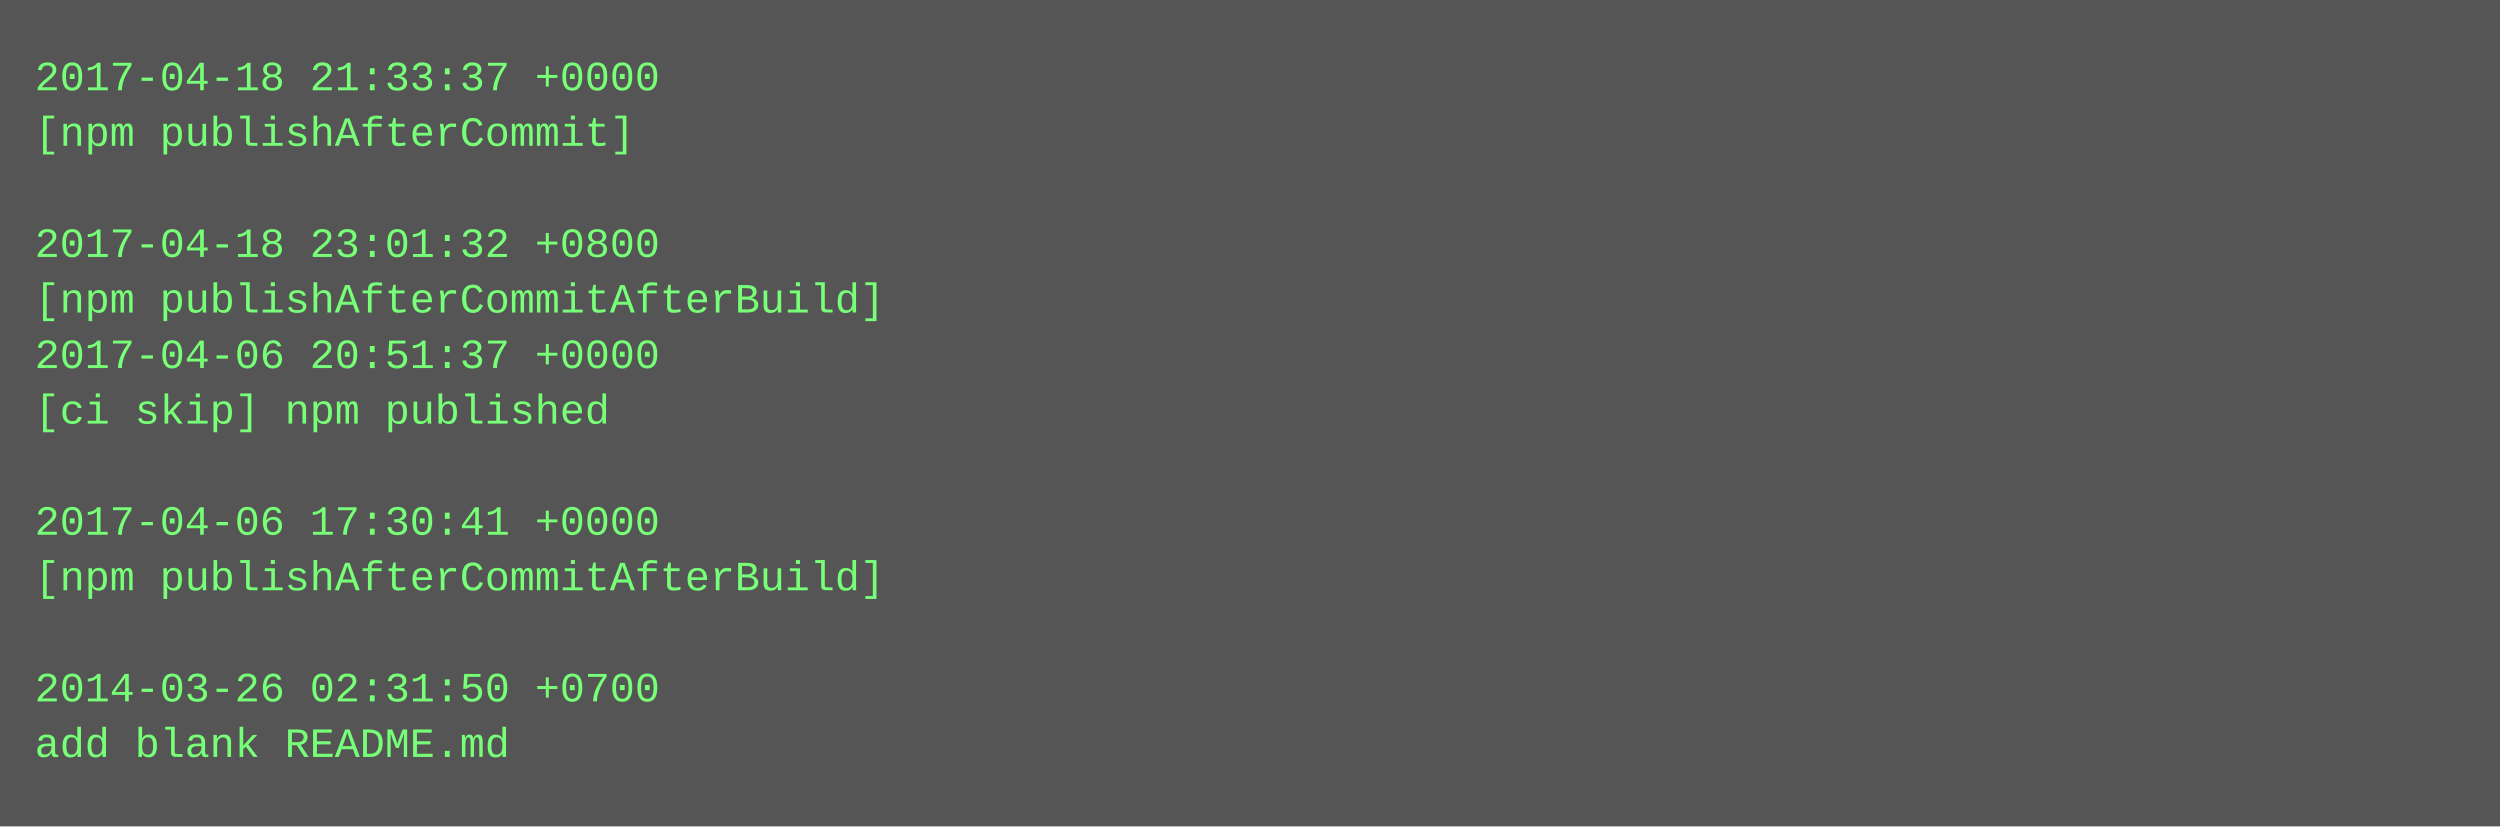
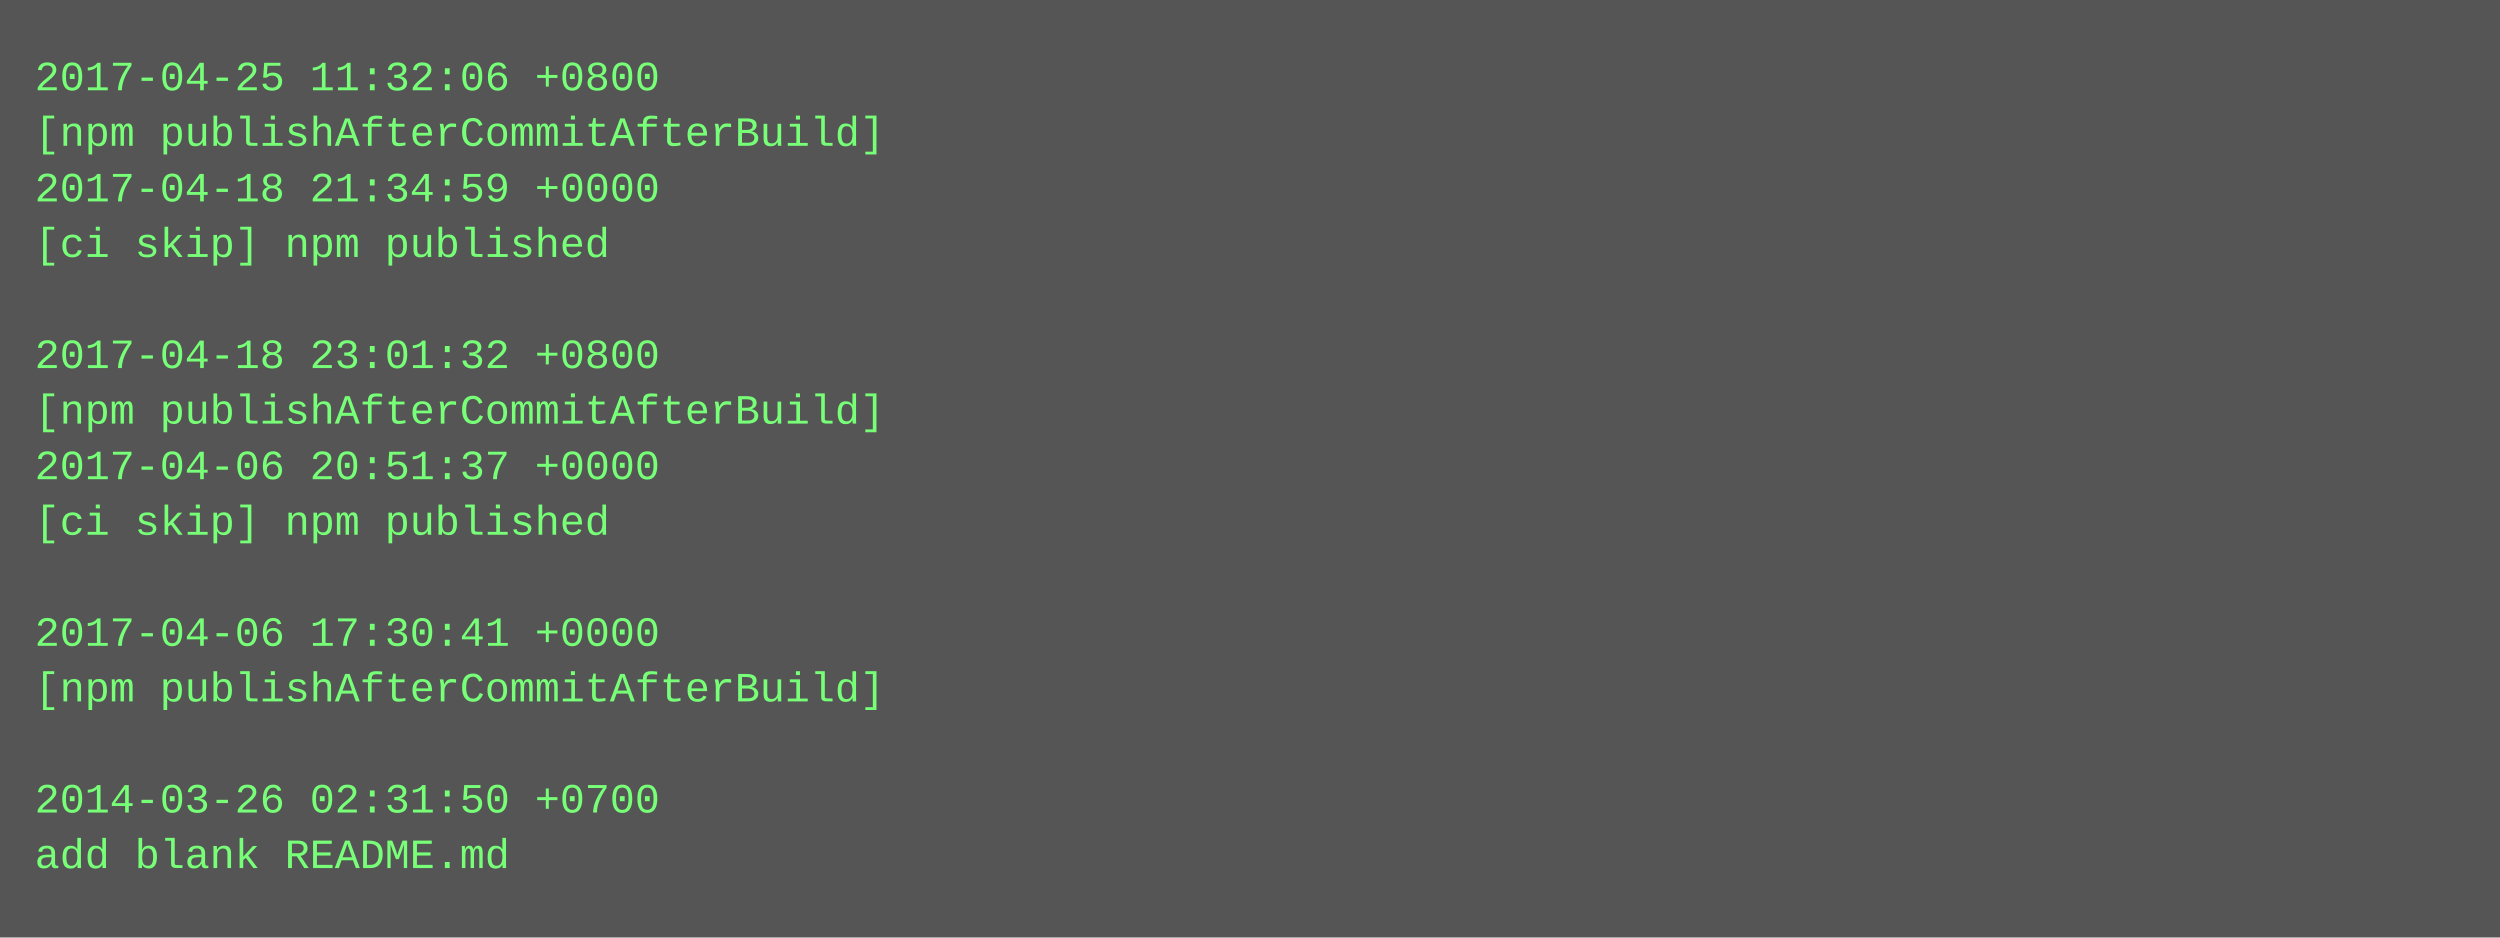
- <svg xmlns="http://www.w3.org/2000/svg" height="238" width="720">
-   <rect height="238" fill="#555" width="720" />
+ <svg xmlns="http://www.w3.org/2000/svg" height="270" width="720">
+   <rect height="270" fill="#555" width="720" />
  <text fill="#7f7" font-family="Courier New" font-size="12" xml:space="preserve">
-     <tspan x="10" y="26">2017-04-18 21:33:37 +0000</tspan>
-     <tspan x="10" y="42">[npm publishAfterCommit]</tspan>
-     <tspan x="10" y="58" />
-     <tspan x="10" y="74">2017-04-18 23:01:32 +0800</tspan>
-     <tspan x="10" y="90">[npm publishAfterCommitAfterBuild]</tspan>
-     <tspan x="10" y="106">2017-04-06 20:51:37 +0000</tspan>
-     <tspan x="10" y="122">[ci skip] npm published</tspan>
-     <tspan x="10" y="138" />
-     <tspan x="10" y="154">2017-04-06 17:30:41 +0000</tspan>
-     <tspan x="10" y="170">[npm publishAfterCommitAfterBuild]</tspan>
-     <tspan x="10" y="186" />
-     <tspan x="10" y="202">2014-03-26 02:31:50 +0700</tspan>
-     <tspan x="10" y="218">add blank README.md</tspan>
+     <tspan x="10" y="26">2017-04-25 11:32:06 +0800</tspan>
+     <tspan x="10" y="42">[npm publishAfterCommitAfterBuild]</tspan>
+     <tspan x="10" y="58">2017-04-18 21:34:59 +0000</tspan>
+     <tspan x="10" y="74">[ci skip] npm published</tspan>
+     <tspan x="10" y="90" />
+     <tspan x="10" y="106">2017-04-18 23:01:32 +0800</tspan>
+     <tspan x="10" y="122">[npm publishAfterCommitAfterBuild]</tspan>
+     <tspan x="10" y="138">2017-04-06 20:51:37 +0000</tspan>
+     <tspan x="10" y="154">[ci skip] npm published</tspan>
+     <tspan x="10" y="170" />
+     <tspan x="10" y="186">2017-04-06 17:30:41 +0000</tspan>
+     <tspan x="10" y="202">[npm publishAfterCommitAfterBuild]</tspan>
+     <tspan x="10" y="218" />
+     <tspan x="10" y="234">2014-03-26 02:31:50 +0700</tspan>
+     <tspan x="10" y="250">add blank README.md</tspan>
  </text>
</svg>
